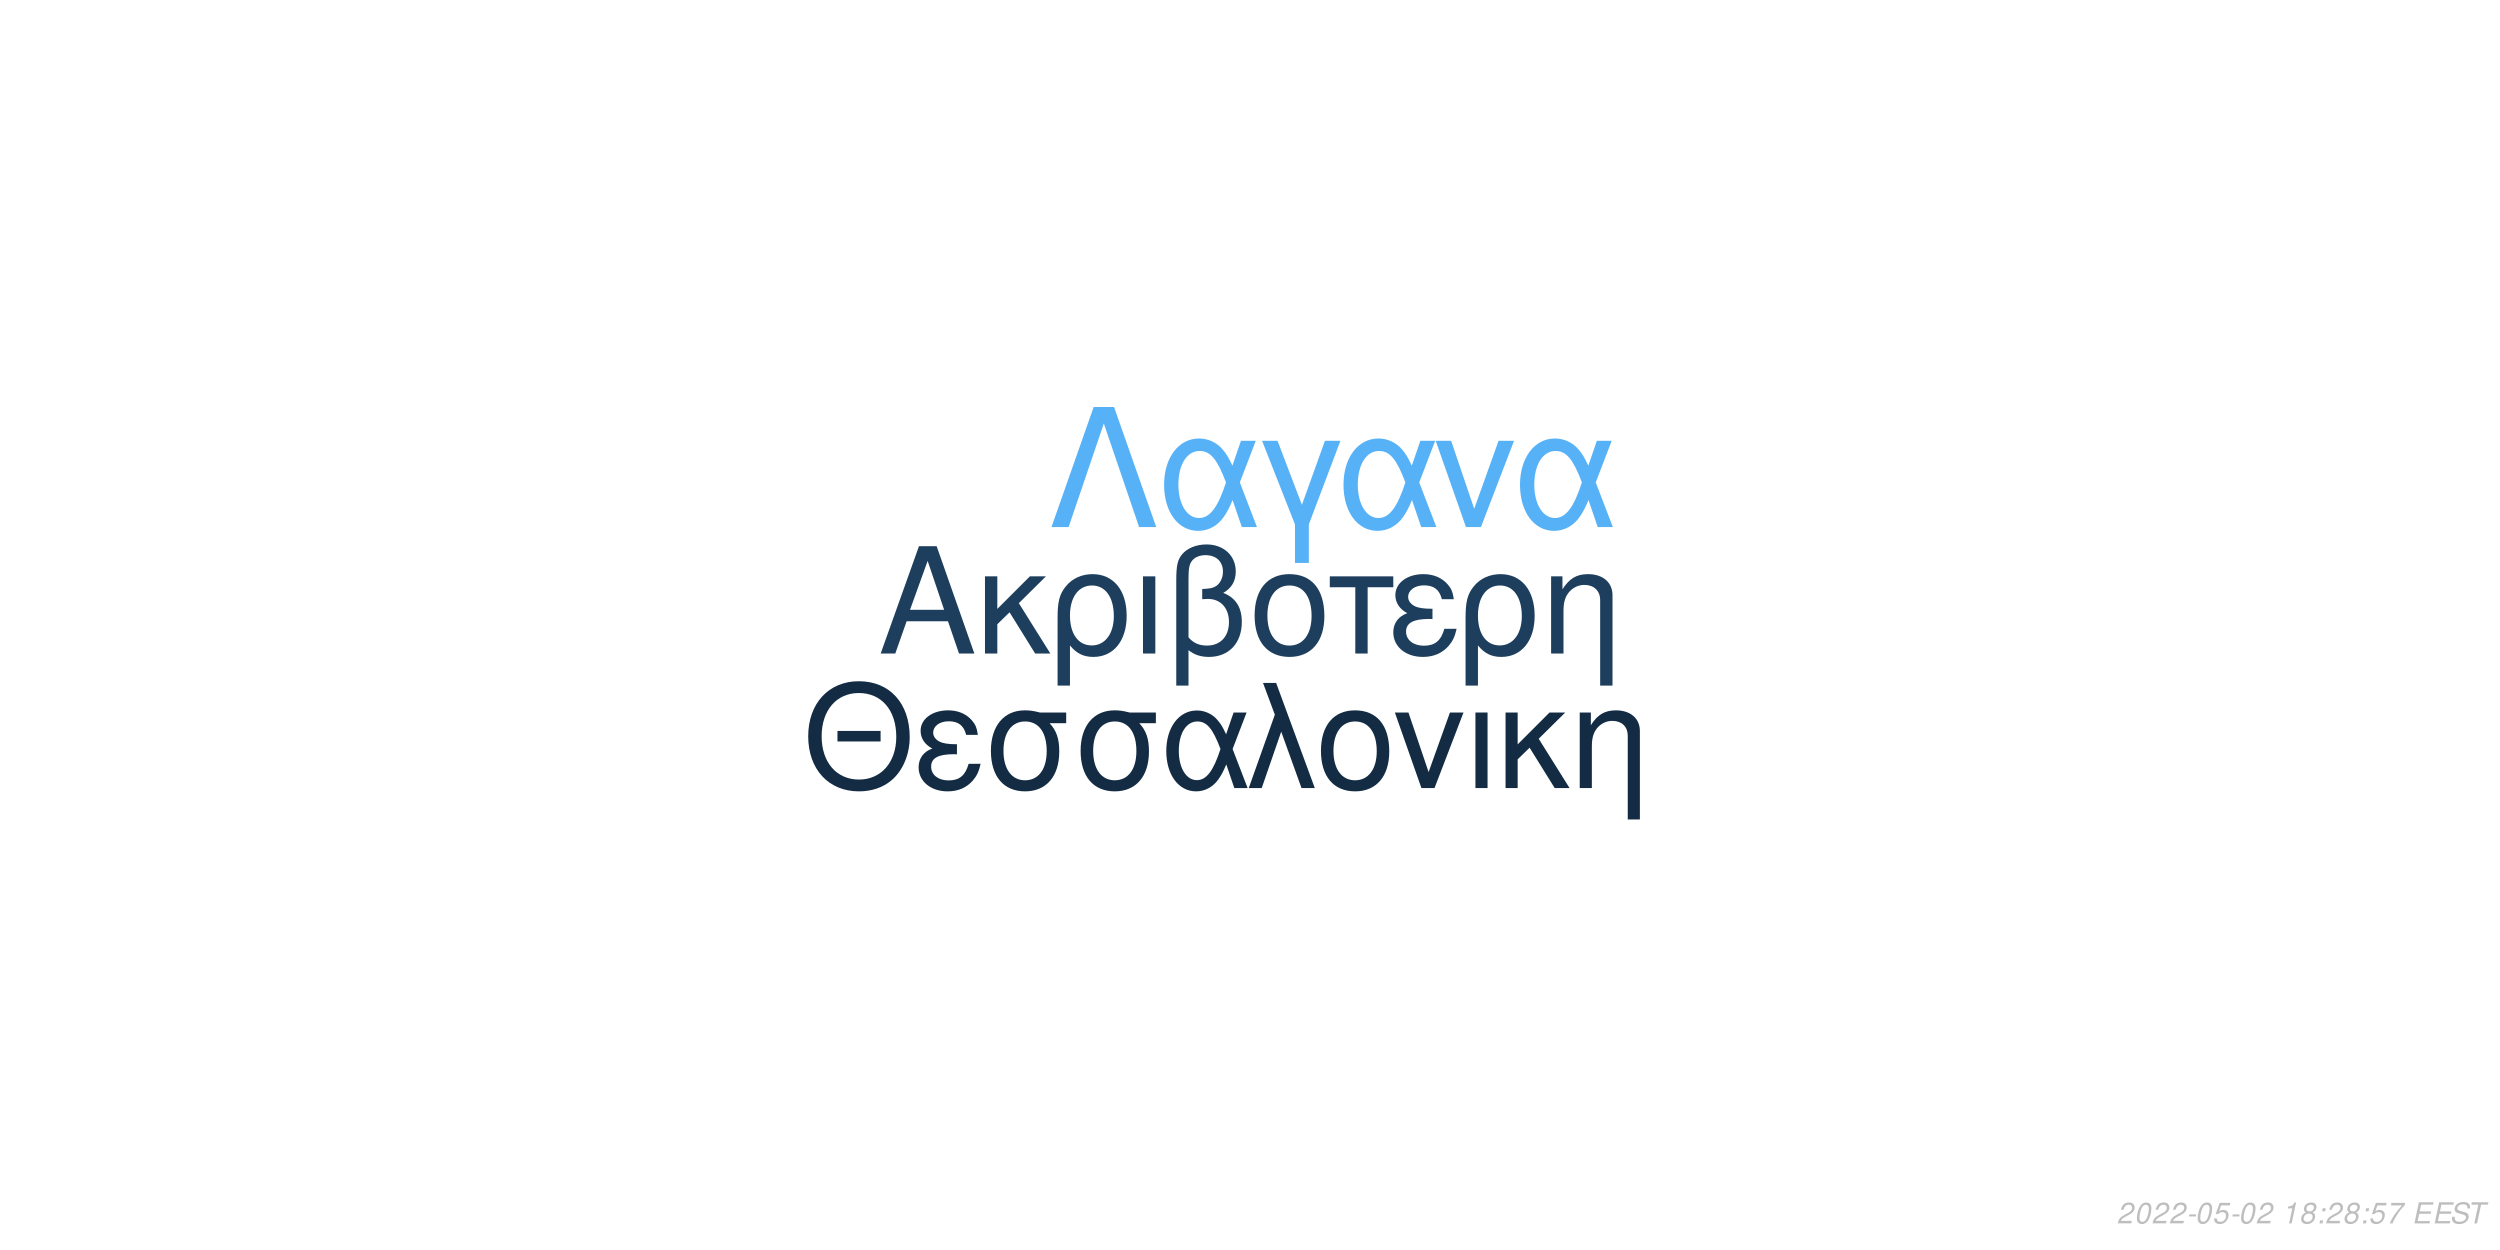
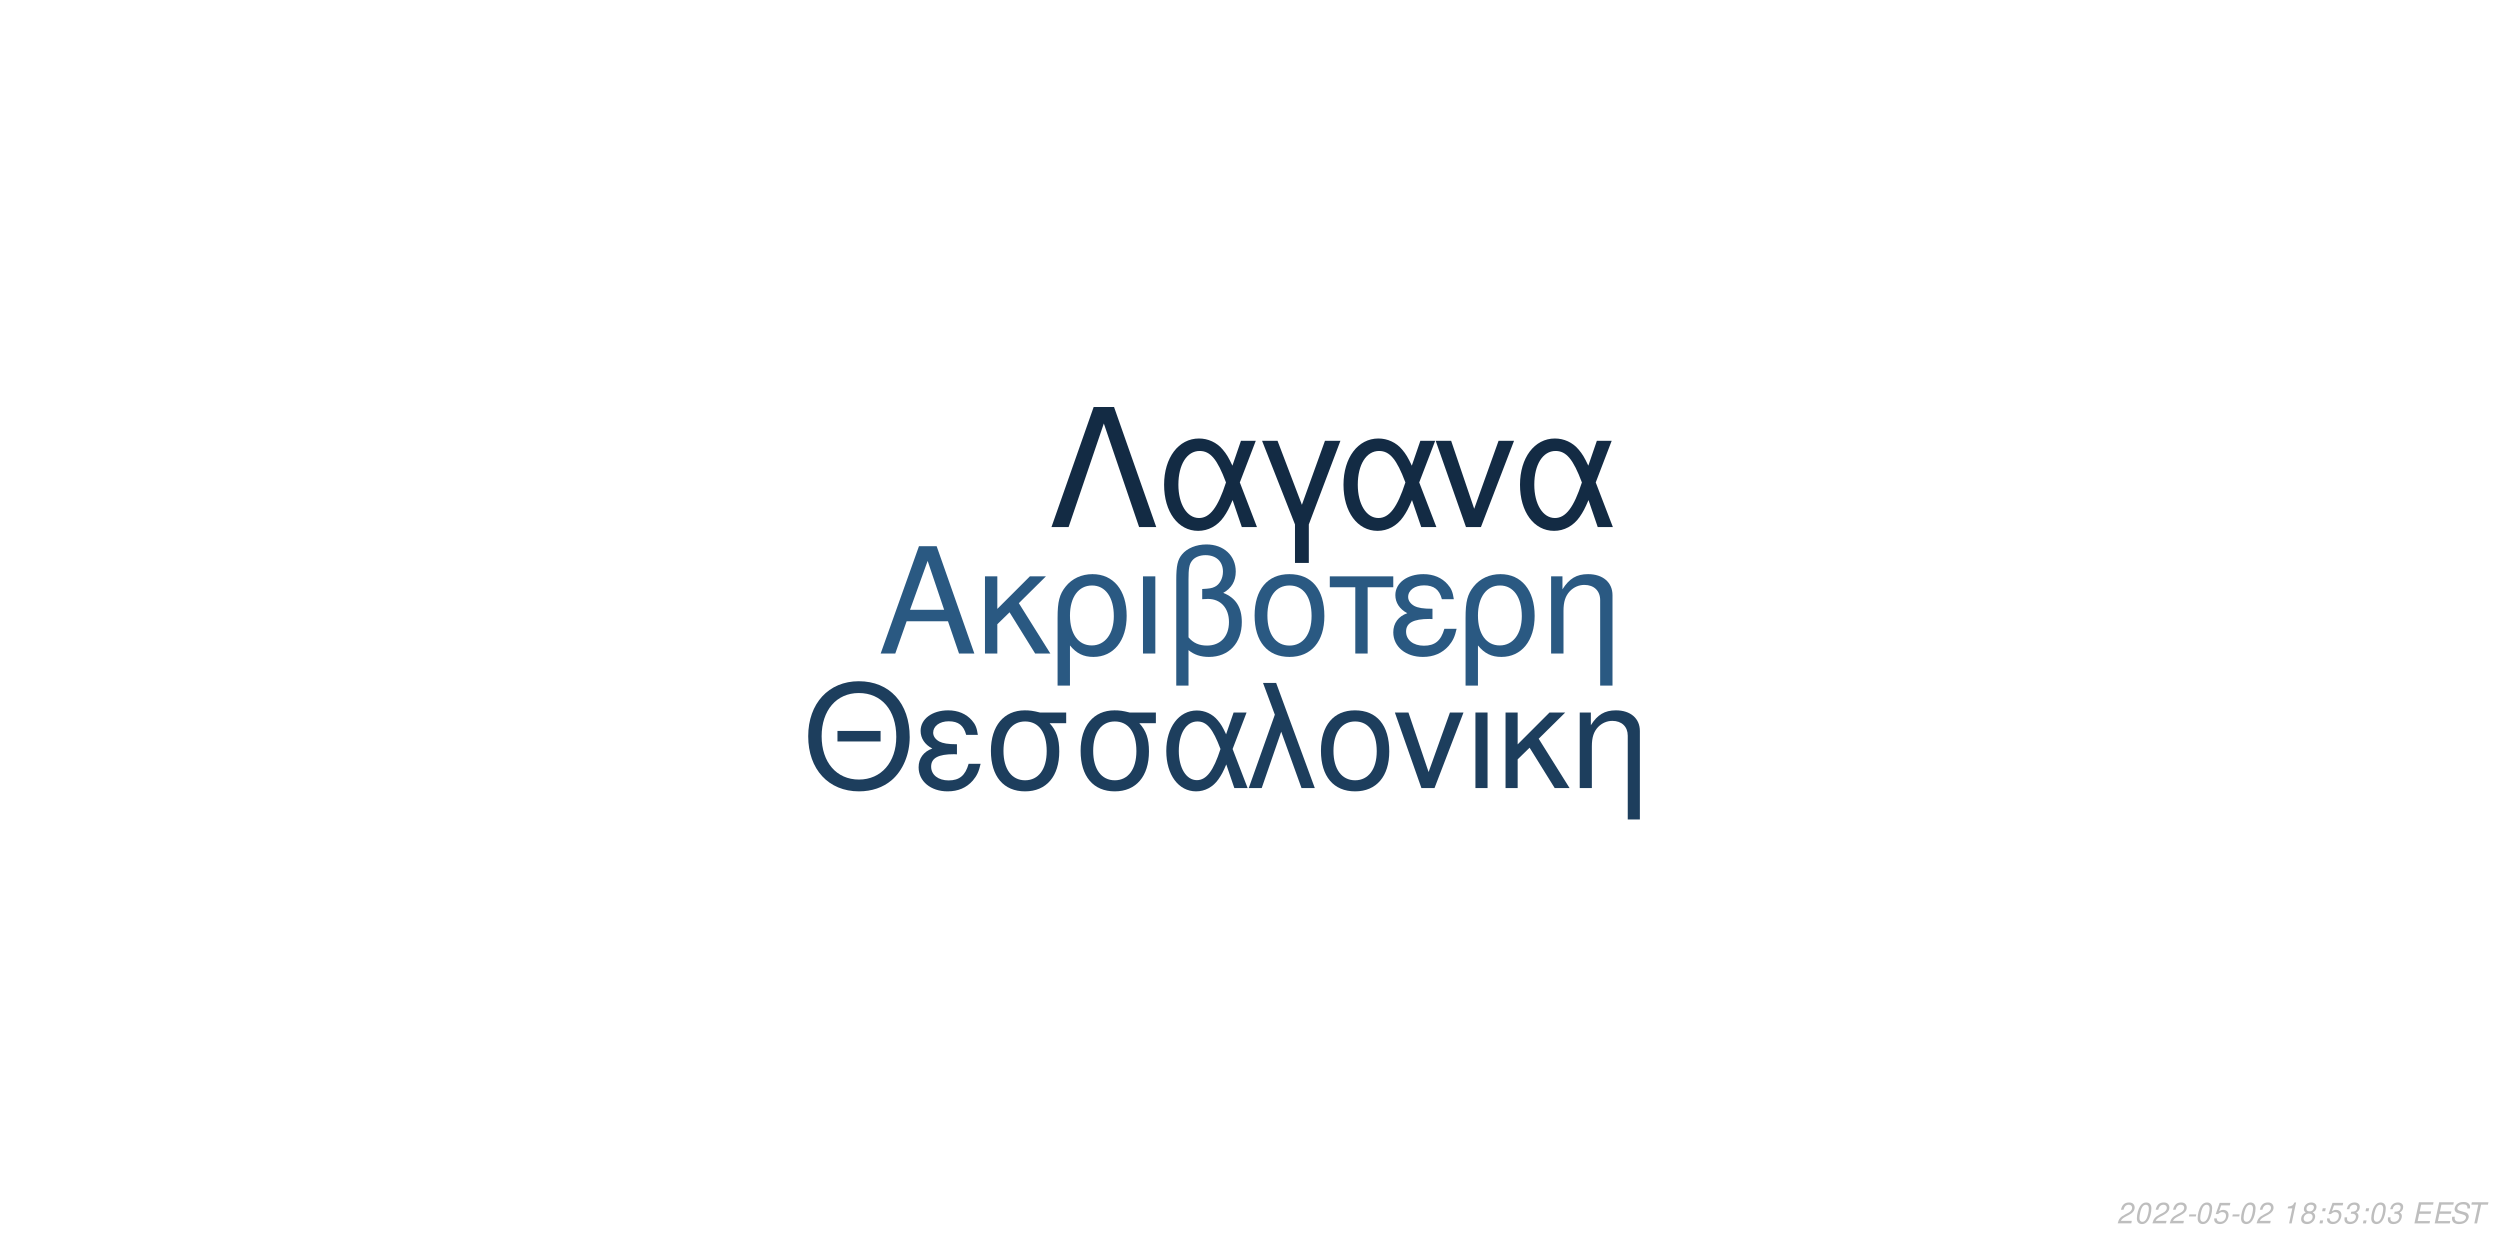
<svg xmlns="http://www.w3.org/2000/svg" xmlns:xlink="http://www.w3.org/1999/xlink" width="864pt" height="432pt" viewBox="0 0 864 432" version="1.1">
  <defs>
    <g>
      <symbol overflow="visible" id="glyph0-0">
        <path style="stroke:none;" d="" />
      </symbol>
      <symbol overflow="visible" id="glyph0-1">
        <path style="stroke:none;" d="M 24.125 -11.141 L 27.938 0 L 33.234 0 L 20.203 -37.094 L 14.094 -37.094 L 0.859 0 L 5.906 0 L 9.828 -11.141 Z M 22.797 -15.109 L 11 -15.109 L 17.094 -32.016 Z M 22.797 -15.109 " />
      </symbol>
      <symbol overflow="visible" id="glyph0-2">
        <path style="stroke:none;" d="M 7.172 -15.422 L 7.172 -26.672 L 2.906 -26.672 L 2.906 0 L 7.172 0 L 7.172 -10.125 L 11.406 -14.25 L 20.25 0 L 25.5 0 L 14.609 -17.406 L 23.969 -26.672 L 18.422 -26.672 Z M 7.172 -15.422 " />
      </symbol>
      <symbol overflow="visible" id="glyph0-3">
        <path style="stroke:none;" d="M 3 11.094 L 7.281 11.094 L 7.281 -2.797 C 9.516 -0.047 11.953 1.172 15.375 1.172 C 22.344 1.172 26.875 -4.422 26.875 -13.031 C 26.875 -21.891 22.297 -27.438 15.062 -27.438 C 11.297 -27.438 7.984 -25.906 5.797 -23.156 C 3.672 -20.516 3 -17.969 3 -12.359 Z M 14.906 -23.516 C 19.547 -23.516 22.438 -19.438 22.438 -12.922 C 22.438 -6.812 19.391 -2.797 14.812 -2.797 C 10.172 -2.797 7.281 -6.766 7.281 -13.125 C 7.281 -19.484 10.234 -23.516 14.906 -23.516 Z M 14.906 -23.516 " />
      </symbol>
      <symbol overflow="visible" id="glyph0-4">
        <path style="stroke:none;" d="M 3.516 0 L 7.781 0 L 7.781 -26.672 L 3.516 -26.672 Z M 3.516 0 " />
      </symbol>
      <symbol overflow="visible" id="glyph0-5">
        <path style="stroke:none;" d="M 4.016 11.094 L 8.25 11.094 L 8.25 -1.172 C 10.172 0.406 12.422 1.172 15.312 1.172 C 22.188 1.172 26.672 -3.609 26.672 -10.891 C 26.672 -15.984 24.578 -19.234 20.25 -20.969 C 23.109 -22.547 24.578 -25.031 24.578 -28.344 C 24.578 -33.844 20.406 -37.703 14.453 -37.703 C 10.938 -37.703 7.734 -36.391 6 -34.25 C 4.484 -32.422 4.016 -30.328 4.016 -25.391 Z M 8.25 -25.656 C 8.25 -29.359 8.5 -30.844 9.469 -32.062 C 10.375 -33.281 12.156 -34 14.094 -34 C 17.812 -34 20.156 -31.812 20.156 -28.297 C 20.156 -25.953 18.984 -23.812 17.297 -23.047 C 16.281 -22.547 15.469 -22.438 12.984 -22.297 L 12.984 -18.781 C 13.734 -18.828 14.344 -18.875 14.969 -18.875 C 19.344 -18.875 22.234 -15.719 22.234 -10.891 C 22.234 -5.906 19.281 -2.75 14.656 -2.75 C 11.953 -2.75 9.922 -3.609 8.25 -5.594 Z M 8.25 -25.656 " />
      </symbol>
      <symbol overflow="visible" id="glyph0-6">
        <path style="stroke:none;" d="M 14.094 -27.438 C 6.562 -27.438 2.094 -22.094 2.094 -13.125 C 2.094 -4.125 6.562 1.172 14.141 1.172 C 21.672 1.172 26.203 -4.172 26.203 -12.922 C 26.203 -22.188 21.828 -27.438 14.094 -27.438 Z M 14.141 -23.516 C 18.938 -23.516 21.781 -19.594 21.781 -12.984 C 21.781 -6.672 18.828 -2.75 14.141 -2.75 C 9.422 -2.75 6.516 -6.672 6.516 -13.125 C 6.516 -19.594 9.422 -23.516 14.141 -23.516 Z M 14.141 -23.516 " />
      </symbol>
      <symbol overflow="visible" id="glyph0-7">
        <path style="stroke:none;" d="M 7.891 0 L 12.156 0 L 12.156 -22.906 L 21.016 -22.906 L 21.016 -26.672 L -0.922 -26.672 L -0.922 -22.906 L 7.891 -22.906 Z M 7.891 0 " />
      </symbol>
      <symbol overflow="visible" id="glyph0-8">
        <path style="stroke:none;" d="M 14.562 -15.469 C 11.344 -15.469 9.562 -15.781 8.297 -16.438 C 6.922 -17.203 6.156 -18.328 6.156 -19.547 C 6.156 -21.891 8.453 -23.562 11.656 -23.562 C 15.062 -23.562 16.953 -22.094 17.812 -18.781 L 21.938 -18.781 C 21.578 -21.266 21.062 -22.5 19.797 -23.922 C 17.812 -26.203 14.906 -27.438 11.453 -27.438 C 5.797 -27.438 1.734 -24.375 1.734 -20.203 C 1.734 -17.609 3.156 -15.375 5.859 -13.938 C 2.797 -12.875 1.016 -10.484 1.016 -7.328 C 1.016 -2.391 5.297 1.172 11.25 1.172 C 14.969 1.172 17.906 -0.109 20.156 -2.641 C 21.578 -4.328 22.297 -5.797 22.906 -8.547 L 18.672 -8.547 C 17.5 -4.422 15.422 -2.703 11.609 -2.703 C 7.938 -2.703 5.438 -4.688 5.438 -7.578 C 5.438 -10.578 7.938 -11.953 13.484 -11.953 C 13.641 -11.953 14.094 -11.953 14.562 -11.906 Z M 14.562 -15.469 " />
      </symbol>
      <symbol overflow="visible" id="glyph0-9">
        <path style="stroke:none;" d="M 3.562 -26.672 L 3.562 0 L 7.844 0 L 7.844 -14.703 C 7.844 -17.906 8.5 -19.891 10.031 -21.531 C 11.406 -22.953 13.188 -23.719 15.062 -23.719 C 18.375 -23.719 20.516 -21.672 20.516 -18.469 L 20.516 11.094 L 24.781 11.094 L 24.781 -20.156 C 24.781 -24.578 21.469 -27.438 16.328 -27.438 C 12.359 -27.438 9.828 -25.906 7.484 -22.188 L 7.484 -26.672 Z M 3.562 -26.672 " />
      </symbol>
      <symbol overflow="visible" id="glyph1-0">
        <path style="stroke:none;" d="" />
      </symbol>
      <symbol overflow="visible" id="glyph1-1">
        <path style="stroke:none;" d="M 26.859 -19.734 L 11.953 -19.734 L 11.953 -16.094 L 26.859 -16.094 Z M 19.328 -36.922 C 8.922 -36.922 1.844 -29.25 1.844 -17.891 C 1.844 -6.484 8.875 1.141 19.391 1.141 C 23.812 1.141 27.703 -0.203 30.641 -2.688 C 34.578 -6.031 36.922 -11.656 36.922 -17.594 C 36.922 -29.297 30 -36.922 19.328 -36.922 Z M 19.328 -32.844 C 27.203 -32.844 32.281 -26.906 32.281 -17.688 C 32.281 -8.922 27.062 -2.938 19.391 -2.938 C 11.609 -2.938 6.484 -8.922 6.484 -17.891 C 6.484 -26.859 11.609 -32.844 19.328 -32.844 Z M 19.328 -32.844 " />
      </symbol>
      <symbol overflow="visible" id="glyph1-2">
        <path style="stroke:none;" d="M 14.25 -15.141 C 11.109 -15.141 9.375 -15.453 8.125 -16.094 C 6.781 -16.844 6.031 -17.938 6.031 -19.141 C 6.031 -21.422 8.266 -23.078 11.406 -23.078 C 14.75 -23.078 16.594 -21.625 17.438 -18.391 L 21.469 -18.391 C 21.125 -20.828 20.625 -22.031 19.391 -23.422 C 17.438 -25.656 14.594 -26.859 11.219 -26.859 C 5.688 -26.859 1.688 -23.875 1.688 -19.781 C 1.688 -17.234 3.094 -15.047 5.734 -13.656 C 2.734 -12.609 1 -10.266 1 -7.172 C 1 -2.344 5.188 1.141 11.016 1.141 C 14.656 1.141 17.547 -0.094 19.734 -2.594 C 21.125 -4.234 21.828 -5.688 22.422 -8.375 L 18.281 -8.375 C 17.141 -4.328 15.094 -2.641 11.359 -2.641 C 7.766 -2.641 5.328 -4.578 5.328 -7.422 C 5.328 -10.359 7.766 -11.703 13.203 -11.703 C 13.359 -11.703 13.797 -11.703 14.25 -11.656 Z M 14.25 -15.141 " />
      </symbol>
      <symbol overflow="visible" id="glyph1-3">
        <path style="stroke:none;" d="M 29 -26.109 L 19.938 -26.109 C 17.594 -26.703 16.438 -26.859 14.703 -26.859 C 7.469 -26.859 2.984 -21.469 2.984 -12.859 C 2.984 -4.031 7.375 1.141 14.797 1.141 C 22.172 1.141 26.609 -4.078 26.609 -12.656 C 26.609 -17.047 25.656 -19.828 23.266 -22.422 L 29 -22.422 Z M 14.797 -23.016 C 19.531 -23.016 22.266 -19.234 22.266 -12.75 C 22.266 -6.531 19.438 -2.688 14.797 -2.688 C 10.172 -2.688 7.328 -6.531 7.328 -12.859 C 7.328 -19.188 10.172 -23.016 14.797 -23.016 Z M 14.797 -23.016 " />
      </symbol>
      <symbol overflow="visible" id="glyph1-4">
        <path style="stroke:none;" d="M 29.344 -26.109 L 24.859 -26.109 L 22.266 -18.578 C 21.125 -21.031 20.484 -22.125 19.328 -23.469 C 17.547 -25.609 14.906 -26.812 12.156 -26.812 C 5.984 -26.812 1.594 -20.984 1.594 -12.812 C 1.594 -4.578 5.828 1.141 11.906 1.141 C 14.953 1.141 17.734 -0.344 19.625 -3.047 C 20.672 -4.531 21.281 -5.688 22.328 -8.172 L 25.109 0 L 29.703 0 L 24.516 -13.5 Z M 20.328 -13.5 C 17.891 -5.922 15.453 -2.734 12.156 -2.734 C 8.516 -2.734 5.922 -6.922 5.922 -12.812 C 5.922 -18.938 8.516 -23.016 12.359 -23.016 C 15.594 -23.016 17.688 -20.531 20.328 -13.5 Z M 20.328 -13.5 " />
      </symbol>
      <symbol overflow="visible" id="glyph1-5">
        <path style="stroke:none;" d="M 1.094 0 L 5.578 0 L 12.312 -19.484 L 19.328 0 L 23.922 0 L 10.562 -36.328 L 6.031 -36.328 L 10.109 -25.359 Z M 1.094 0 " />
      </symbol>
      <symbol overflow="visible" id="glyph1-6">
        <path style="stroke:none;" d="M 13.797 -26.859 C 6.422 -26.859 2.047 -21.625 2.047 -12.859 C 2.047 -4.031 6.422 1.141 13.859 1.141 C 21.234 1.141 25.656 -4.078 25.656 -12.656 C 25.656 -21.719 21.375 -26.859 13.797 -26.859 Z M 13.859 -23.016 C 18.531 -23.016 21.328 -19.188 21.328 -12.703 C 21.328 -6.531 18.438 -2.688 13.859 -2.688 C 9.219 -2.688 6.375 -6.531 6.375 -12.859 C 6.375 -19.188 9.219 -23.016 13.859 -23.016 Z M 13.859 -23.016 " />
      </symbol>
      <symbol overflow="visible" id="glyph1-7">
        <path style="stroke:none;" d="M 14.297 0 L 24.312 -26.109 L 19.625 -26.109 L 12.25 -5.531 L 5.281 -26.109 L 0.594 -26.109 L 9.766 0 Z M 14.297 0 " />
      </symbol>
      <symbol overflow="visible" id="glyph1-8">
        <path style="stroke:none;" d="M 3.438 0 L 7.625 0 L 7.625 -26.109 L 3.438 -26.109 Z M 3.438 0 " />
      </symbol>
      <symbol overflow="visible" id="glyph1-9">
        <path style="stroke:none;" d="M 7.031 -15.094 L 7.031 -26.109 L 2.844 -26.109 L 2.844 0 L 7.031 0 L 7.031 -9.922 L 11.156 -13.953 L 19.828 0 L 24.969 0 L 14.297 -17.047 L 23.469 -26.109 L 18.031 -26.109 Z M 7.031 -15.094 " />
      </symbol>
      <symbol overflow="visible" id="glyph1-10">
        <path style="stroke:none;" d="M 3.484 -26.109 L 3.484 0 L 7.672 0 L 7.672 -14.406 C 7.672 -17.547 8.328 -19.484 9.812 -21.078 C 11.156 -22.469 12.906 -23.219 14.75 -23.219 C 17.984 -23.219 20.078 -21.234 20.078 -18.094 L 20.078 10.859 L 24.266 10.859 L 24.266 -19.734 C 24.266 -24.062 21.031 -26.859 16 -26.859 C 12.109 -26.859 9.609 -25.359 7.328 -21.719 L 7.328 -26.109 Z M 3.484 -26.109 " />
      </symbol>
      <symbol overflow="visible" id="glyph2-0">
        <path style="stroke:none;" d="" />
      </symbol>
      <symbol overflow="visible" id="glyph2-1">
        <path style="stroke:none;" d="M 22.531 -41.484 L 15.484 -41.484 L 0.906 0 L 6.828 0 L 19 -35.797 L 31.188 0 L 37.109 0 Z M 22.531 -41.484 " />
      </symbol>
      <symbol overflow="visible" id="glyph2-2">
        <path style="stroke:none;" d="M 33.516 -29.812 L 28.391 -29.812 L 25.438 -21.219 C 24.125 -24.016 23.391 -25.266 22.078 -26.797 C 20.031 -29.25 17.016 -30.609 13.891 -30.609 C 6.828 -30.609 1.828 -23.953 1.828 -14.625 C 1.828 -5.234 6.656 1.312 13.594 1.312 C 17.078 1.312 20.266 -0.391 22.422 -3.469 C 23.609 -5.172 24.297 -6.484 25.5 -9.328 L 28.688 0 L 33.922 0 L 28 -15.422 Z M 23.219 -15.422 C 20.422 -6.766 17.641 -3.125 13.891 -3.125 C 9.734 -3.125 6.766 -7.906 6.766 -14.625 C 6.766 -21.625 9.734 -26.297 14.109 -26.297 C 17.812 -26.297 20.203 -23.453 23.219 -15.422 Z M 23.219 -15.422 " />
      </symbol>
      <symbol overflow="visible" id="glyph2-3">
        <path style="stroke:none;" d="M 12.062 12.406 L 16.844 12.406 L 16.844 -0.906 L 27.766 -29.812 L 22.422 -29.812 L 14.453 -7.688 L 6.031 -29.812 L 0.688 -29.812 L 12.062 -0.906 Z M 12.062 12.406 " />
      </symbol>
      <symbol overflow="visible" id="glyph2-4">
        <path style="stroke:none;" d="M 16.328 0 L 27.766 -29.812 L 22.422 -29.812 L 14 -6.312 L 6.031 -29.812 L 0.688 -29.812 L 11.156 0 Z M 16.328 0 " />
      </symbol>
      <symbol overflow="visible" id="glyph3-0">
        <path style="stroke:none;" d="" />
      </symbol>
      <symbol overflow="visible" id="glyph3-1">
        <path style="stroke:none;" d="M 5.234 -0.875 L 1.469 -0.875 C 1.641 -1.375 2.203 -1.891 3.109 -2.344 L 4.234 -2.938 C 5.562 -3.625 6.219 -4.469 6.219 -5.484 C 6.219 -5.938 6.062 -6.359 5.797 -6.656 C 5.469 -7.047 4.984 -7.234 4.312 -7.234 C 2.766 -7.234 1.891 -6.453 1.484 -4.734 L 2.375 -4.734 C 2.484 -5.188 2.609 -5.484 2.797 -5.75 C 3.094 -6.203 3.609 -6.453 4.188 -6.453 C 4.891 -6.453 5.344 -6.031 5.344 -5.375 C 5.344 -4.703 4.859 -4.094 4.016 -3.656 L 2.984 -3.125 C 1.234 -2.188 0.797 -1.656 0.344 -0.016 L 5.047 -0.016 Z M 5.234 -0.875 " />
      </symbol>
      <symbol overflow="visible" id="glyph3-2">
        <path style="stroke:none;" d="M 4.203 -7.234 C 3.375 -7.234 2.688 -6.812 2.125 -5.984 C 1.484 -5.047 0.984 -3.188 0.984 -1.734 C 0.984 -1.109 1.172 -0.562 1.484 -0.266 C 1.797 0.047 2.281 0.234 2.766 0.234 C 3.625 0.234 4.281 -0.156 4.859 -1.016 C 5.516 -1.953 6 -3.797 6 -5.266 C 6 -6.5 5.328 -7.234 4.203 -7.234 Z M 4.094 -6.453 C 4.734 -6.453 5.125 -5.984 5.125 -5.156 C 5.125 -4.203 4.781 -2.625 4.406 -1.812 C 3.984 -0.938 3.516 -0.547 2.875 -0.547 C 2.25 -0.547 1.875 -1.031 1.875 -1.828 C 1.875 -2.797 2.203 -4.344 2.594 -5.203 C 2.984 -6.047 3.453 -6.453 4.094 -6.453 Z M 4.094 -6.453 " />
      </symbol>
      <symbol overflow="visible" id="glyph3-3">
        <path style="stroke:none;" d="M 3.516 -3.125 L 1.125 -3.125 L 0.969 -2.406 L 3.359 -2.406 Z M 3.516 -3.125 " />
      </symbol>
      <symbol overflow="visible" id="glyph3-4">
        <path style="stroke:none;" d="M 6.297 -7.094 L 2.594 -7.094 L 1.234 -3.234 L 2.047 -3.234 C 2.656 -3.766 2.938 -3.906 3.531 -3.906 C 4.328 -3.906 4.797 -3.453 4.797 -2.688 C 4.797 -1.438 3.969 -0.547 2.828 -0.547 C 2.031 -0.547 1.609 -0.938 1.578 -1.734 L 0.703 -1.734 L 0.703 -1.516 C 0.703 -0.938 0.844 -0.547 1.188 -0.266 C 1.562 0.062 2.078 0.234 2.703 0.234 C 3.656 0.234 4.391 -0.156 4.984 -0.922 C 5.422 -1.5 5.672 -2.234 5.672 -2.953 C 5.672 -4 4.938 -4.672 3.812 -4.672 C 3.328 -4.672 2.906 -4.547 2.406 -4.234 L 3.109 -6.219 L 6.109 -6.219 Z M 6.297 -7.094 " />
      </symbol>
      <symbol overflow="visible" id="glyph3-5">
        <path style="stroke:none;" d="" />
      </symbol>
      <symbol overflow="visible" id="glyph3-6">
        <path style="stroke:none;" d="M 3.703 -5.188 L 2.594 0 L 3.469 0 L 5.016 -7.234 L 4.438 -7.234 C 3.906 -6.156 3.688 -6.016 2.234 -5.812 L 2.109 -5.188 Z M 3.703 -5.188 " />
      </symbol>
      <symbol overflow="visible" id="glyph3-7">
        <path style="stroke:none;" d="M 4.766 -3.797 C 5.078 -3.969 5.234 -4.078 5.438 -4.234 C 5.812 -4.594 6.062 -5.172 6.062 -5.734 C 6.062 -6.625 5.344 -7.234 4.266 -7.234 C 2.812 -7.234 1.703 -6.219 1.703 -4.875 C 1.703 -4.406 1.875 -4.125 2.359 -3.812 C 1.297 -3.312 0.75 -2.516 0.75 -1.469 C 0.75 -0.438 1.547 0.234 2.812 0.234 C 3.656 0.234 4.359 -0.094 4.938 -0.734 C 5.359 -1.234 5.609 -1.859 5.609 -2.438 C 5.609 -3.047 5.312 -3.516 4.766 -3.797 Z M 4.109 -6.453 C 4.797 -6.453 5.188 -6.125 5.188 -5.578 C 5.188 -5.266 5.062 -4.922 4.859 -4.672 C 4.562 -4.312 4.188 -4.156 3.656 -4.156 C 2.984 -4.156 2.594 -4.453 2.594 -4.984 C 2.594 -5.859 3.203 -6.453 4.109 -6.453 Z M 3.453 -3.406 C 4.234 -3.406 4.734 -2.984 4.734 -2.312 C 4.734 -1.312 3.922 -0.547 2.875 -0.547 C 2.125 -0.547 1.625 -0.969 1.625 -1.625 C 1.625 -2.609 2.438 -3.406 3.453 -3.406 Z M 3.453 -3.406 " />
      </symbol>
      <symbol overflow="visible" id="glyph3-8">
        <path style="stroke:none;" d="M 2.359 -1.031 L 1.312 -1.031 L 1.094 0 L 2.141 0 Z M 3.266 -5.234 L 2.219 -5.234 L 2 -4.203 L 3.047 -4.203 Z M 3.266 -5.234 " />
      </symbol>
      <symbol overflow="visible" id="glyph3-9">
-         <path style="stroke:none;" d="M 6.703 -7.094 L 1.953 -7.094 L 1.766 -6.219 L 5.594 -6.219 C 3.344 -3.688 2.266 -2.109 1.375 0 L 2.344 0 C 3.031 -1.906 4.828 -4.594 6.547 -6.281 Z M 6.703 -7.094 " />
+         <path style="stroke:none;" d="M 2.922 -3.312 C 3.125 -3.344 3.234 -3.344 3.375 -3.344 C 4.203 -3.344 4.688 -3 4.688 -2.406 C 4.688 -1.312 3.906 -0.547 2.781 -0.547 C 2.047 -0.547 1.594 -0.938 1.594 -1.562 C 1.594 -1.719 1.609 -1.844 1.656 -2.094 L 0.766 -2.094 C 0.734 -1.797 0.719 -1.641 0.719 -1.469 C 0.719 -0.375 1.406 0.234 2.641 0.234 C 3.547 0.234 4.297 -0.078 4.812 -0.656 C 5.266 -1.156 5.562 -1.875 5.562 -2.547 C 5.562 -3.125 5.344 -3.453 4.797 -3.734 C 5.641 -4.234 6.016 -4.844 6.016 -5.734 C 6.016 -6.656 5.312 -7.234 4.203 -7.234 C 3.375 -7.234 2.672 -6.938 2.188 -6.375 C 1.891 -6.031 1.703 -5.641 1.516 -4.906 L 2.391 -4.906 C 2.5 -5.359 2.594 -5.594 2.734 -5.812 C 3.047 -6.234 3.516 -6.453 4.078 -6.453 C 4.734 -6.453 5.141 -6.125 5.141 -5.578 C 5.141 -5.188 5.016 -4.797 4.797 -4.547 C 4.516 -4.234 4 -4.062 3.266 -4.062 L 3.078 -4.062 Z M 2.922 -3.312 " />
      </symbol>
      <symbol overflow="visible" id="glyph3-10">
        <path style="stroke:none;" d="M 2.547 -3.312 L 6.5 -3.312 L 6.688 -4.141 L 2.719 -4.141 L 3.219 -6.469 L 7.344 -6.469 L 7.516 -7.297 L 2.453 -7.297 L 0.906 0 L 6.125 0 L 6.297 -0.812 L 2.016 -0.812 Z M 2.547 -3.312 " />
      </symbol>
      <symbol overflow="visible" id="glyph3-11">
        <path style="stroke:none;" d="M 7.062 -5.156 C 7.125 -5.438 7.141 -5.562 7.141 -5.703 C 7.141 -6.156 6.938 -6.594 6.594 -6.891 C 6.188 -7.25 5.656 -7.406 4.875 -7.406 C 3.844 -7.406 3.047 -7.125 2.5 -6.562 C 2.094 -6.141 1.781 -5.438 1.781 -4.922 C 1.781 -4.297 2.219 -3.766 2.891 -3.562 L 4.594 -3.094 C 5.406 -2.859 5.734 -2.578 5.734 -2.094 C 5.734 -1.781 5.547 -1.406 5.266 -1.141 C 4.844 -0.766 4.266 -0.578 3.453 -0.578 C 2.328 -0.578 1.812 -0.984 1.812 -1.906 C 1.812 -2.047 1.812 -2.125 1.844 -2.312 L 0.984 -2.312 C 0.906 -2.062 0.891 -1.906 0.891 -1.688 C 0.891 -0.484 1.797 0.234 3.297 0.234 C 4.359 0.234 5.234 -0.062 5.812 -0.609 C 6.344 -1.078 6.688 -1.797 6.688 -2.375 C 6.688 -2.641 6.609 -2.906 6.453 -3.156 C 6.234 -3.5 5.938 -3.703 5.469 -3.828 L 3.75 -4.312 C 2.984 -4.547 2.734 -4.734 2.734 -5.188 C 2.734 -5.547 2.875 -5.844 3.188 -6.109 C 3.547 -6.438 4.031 -6.594 4.703 -6.594 C 5.266 -6.594 5.688 -6.484 5.906 -6.297 C 6.094 -6.125 6.219 -5.797 6.219 -5.516 C 6.219 -5.422 6.203 -5.344 6.188 -5.156 Z M 7.062 -5.156 " />
      </symbol>
      <symbol overflow="visible" id="glyph3-12">
        <path style="stroke:none;" d="M 4.938 -6.469 L 7.312 -6.469 L 7.484 -7.297 L 1.75 -7.297 L 1.578 -6.469 L 3.984 -6.469 L 2.609 0 L 3.547 0 Z M 4.938 -6.469 " />
      </symbol>
    </g>
  </defs>
  <g id="surface1">
    <rect x="0" y="0" width="864" height="432" style="fill:rgb(100%,100%,100%);fill-opacity:1;stroke:none;" />
-     <g style="fill:rgb(11.373%,24.314%,36.471%);fill-opacity:1;">
+     <g style="fill:rgb(16.471%,34.902%,50.98%);fill-opacity:1;">
      <use xlink:href="#glyph0-1" x="303.5" y="225.861" />
      <use xlink:href="#glyph0-2" x="337.5" y="225.861" />
      <use xlink:href="#glyph0-3" x="362.5" y="225.861" />
      <use xlink:href="#glyph0-4" x="391.5" y="225.861" />
      <use xlink:href="#glyph0-5" x="402.5" y="225.861" />
      <use xlink:href="#glyph0-6" x="431.5" y="225.861" />
      <use xlink:href="#glyph0-7" x="460.5" y="225.861" />
      <use xlink:href="#glyph0-8" x="480.5" y="225.861" />
      <use xlink:href="#glyph0-3" x="503.5" y="225.861" />
      <use xlink:href="#glyph0-9" x="532.5" y="225.861" />
    </g>
-     <g style="fill:rgb(7.451%,16.863%,26.275%);fill-opacity:1;">
+     <g style="fill:rgb(11.373%,24.314%,36.471%);fill-opacity:1;">
      <use xlink:href="#glyph1-1" x="277.473" y="272.354" />
      <use xlink:href="#glyph1-2" x="316.473" y="272.354" />
      <use xlink:href="#glyph1-3" x="339.473" y="272.354" />
      <use xlink:href="#glyph1-3" x="370.473" y="272.354" />
      <use xlink:href="#glyph1-4" x="401.473" y="272.354" />
      <use xlink:href="#glyph1-5" x="430.473" y="272.354" />
      <use xlink:href="#glyph1-6" x="454.473" y="272.354" />
      <use xlink:href="#glyph1-7" x="481.473" y="272.354" />
      <use xlink:href="#glyph1-8" x="506.473" y="272.354" />
      <use xlink:href="#glyph1-9" x="517.473" y="272.354" />
      <use xlink:href="#glyph1-10" x="542.473" y="272.354" />
    </g>
-     <g style="fill:rgb(33.725%,69.412%,96.863%);fill-opacity:1;">
+     <g style="fill:rgb(7.451%,16.863%,26.667%);fill-opacity:1;">
      <use xlink:href="#glyph2-1" x="362.484" y="182.152" />
      <use xlink:href="#glyph2-2" x="400.484" y="182.152" />
      <use xlink:href="#glyph2-3" x="435.484" y="182.152" />
      <use xlink:href="#glyph2-2" x="462.484" y="182.152" />
      <use xlink:href="#glyph2-4" x="495.484" y="182.152" />
      <use xlink:href="#glyph2-2" x="523.484" y="182.152" />
    </g>
    <g style="fill:rgb(74.51%,74.51%,74.51%);fill-opacity:1;">
      <use xlink:href="#glyph3-1" x="731.52" y="422.81" />
      <use xlink:href="#glyph3-2" x="737.52" y="422.81" />
      <use xlink:href="#glyph3-1" x="743.52" y="422.81" />
      <use xlink:href="#glyph3-1" x="749.52" y="422.81" />
      <use xlink:href="#glyph3-3" x="755.52" y="422.81" />
      <use xlink:href="#glyph3-2" x="758.52" y="422.81" />
      <use xlink:href="#glyph3-4" x="764.52" y="422.81" />
      <use xlink:href="#glyph3-3" x="770.52" y="422.81" />
      <use xlink:href="#glyph3-2" x="773.52" y="422.81" />
      <use xlink:href="#glyph3-1" x="779.52" y="422.81" />
      <use xlink:href="#glyph3-5" x="785.52" y="422.81" />
      <use xlink:href="#glyph3-6" x="788.52" y="422.81" />
      <use xlink:href="#glyph3-7" x="794.52" y="422.81" />
      <use xlink:href="#glyph3-8" x="800.52" y="422.81" />
-       <use xlink:href="#glyph3-1" x="803.52" y="422.81" />
-       <use xlink:href="#glyph3-7" x="809.52" y="422.81" />
+       <use xlink:href="#glyph3-4" x="803.52" y="422.81" />
+       <use xlink:href="#glyph3-9" x="809.52" y="422.81" />
      <use xlink:href="#glyph3-8" x="815.52" y="422.81" />
-       <use xlink:href="#glyph3-4" x="818.52" y="422.81" />
+       <use xlink:href="#glyph3-2" x="818.52" y="422.81" />
      <use xlink:href="#glyph3-9" x="824.52" y="422.81" />
      <use xlink:href="#glyph3-5" x="830.52" y="422.81" />
      <use xlink:href="#glyph3-10" x="833.52" y="422.81" />
      <use xlink:href="#glyph3-10" x="840.52" y="422.81" />
      <use xlink:href="#glyph3-11" x="846.52" y="422.81" />
      <use xlink:href="#glyph3-12" x="852.52" y="422.81" />
    </g>
  </g>
</svg>
